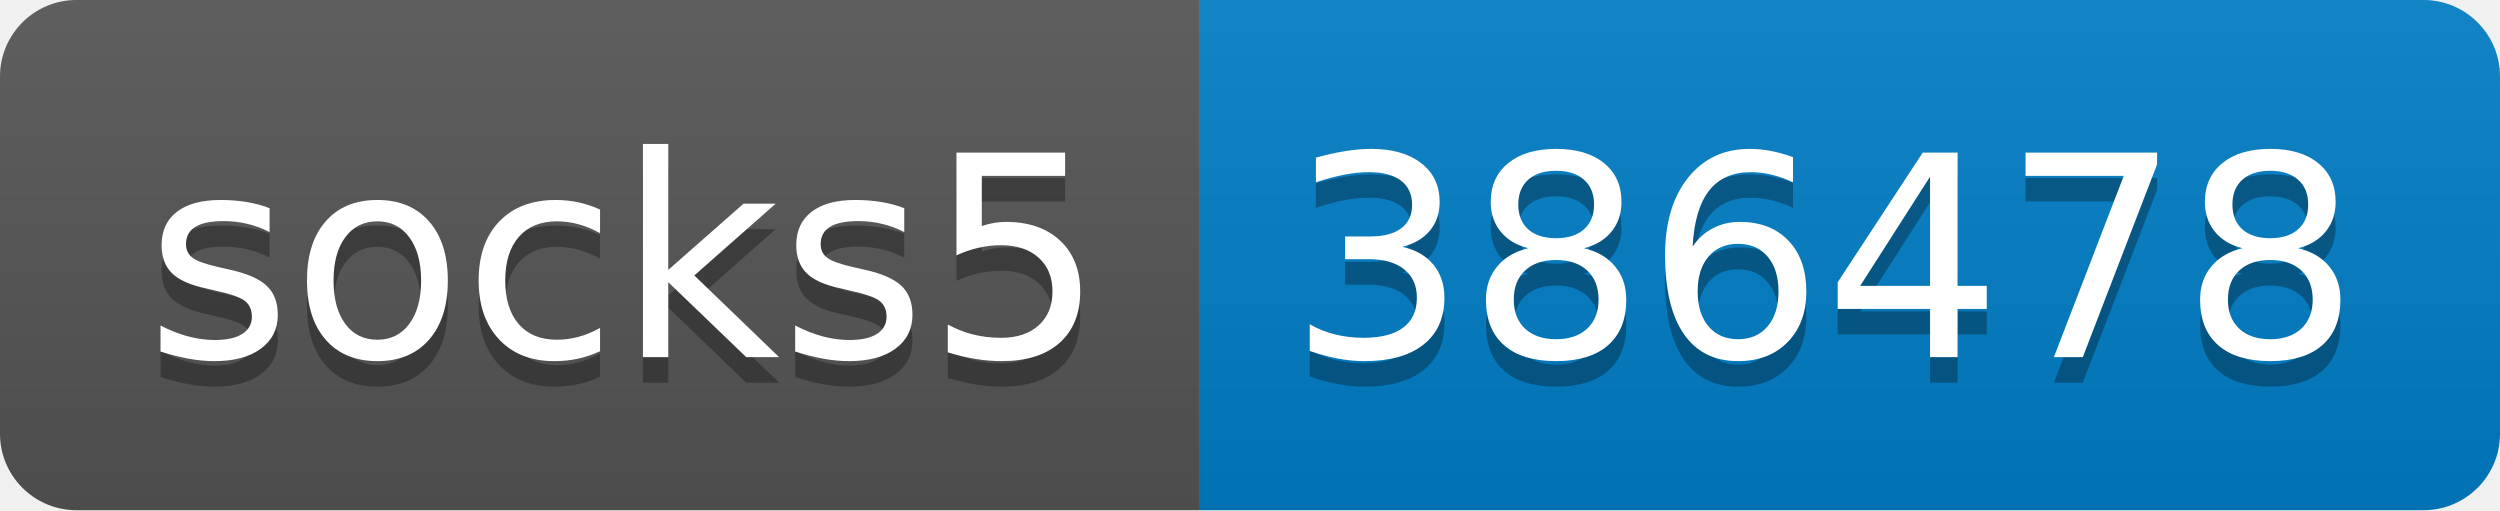
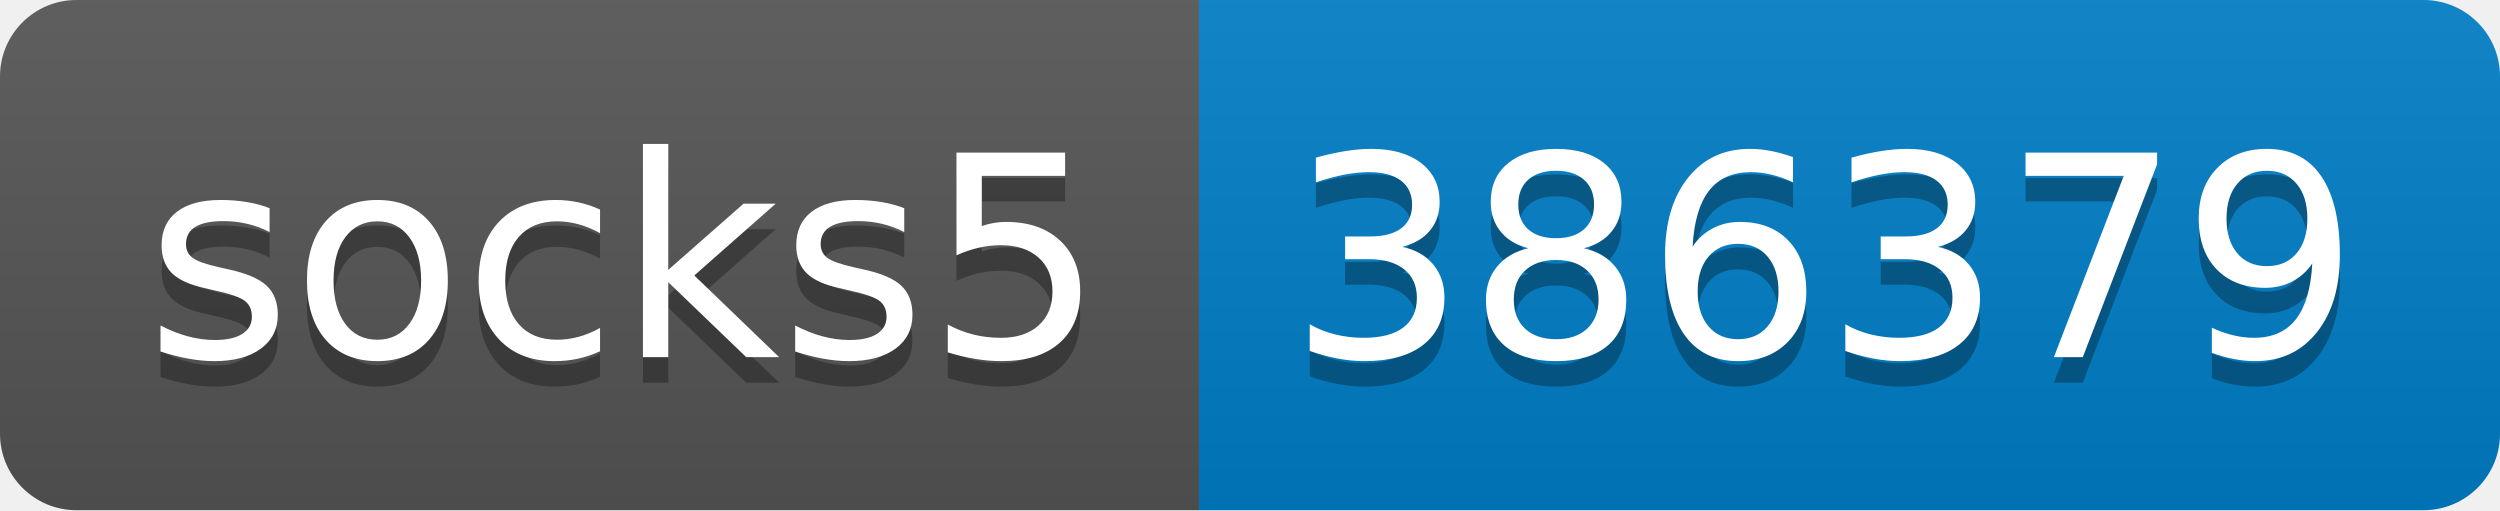
- <svg xmlns="http://www.w3.org/2000/svg" width="98" height="20" role="img" aria-label="socks5: 386478">
+ <svg xmlns="http://www.w3.org/2000/svg" width="98" height="20" role="img" aria-label="socks5: 386379">
  <linearGradient id="s" x2="0" y2="100%">
    <stop offset="0" stop-color="#bbb" stop-opacity=".1" />
    <stop offset="1" stop-opacity=".1" />
  </linearGradient>
  <clipPath id="r">
    <rect width="98" height="20" rx="3" fill="#fff" />
  </clipPath>
  <g clip-path="url(#r)">
    <rect width="47" height="20" fill="#555" />
    <rect x="47" width="51" height="20" fill="#007ec6" />
    <rect width="98" height="20" fill="url(#s)" />
  </g>
  <g fill="#fff" text-anchor="middle" font-family="Verdana,Geneva,DejaVu Sans,sans-serif" text-rendering="geometricPrecision" font-size="110">
    <text aria-hidden="true" x="245" y="150" fill="#010101" fill-opacity=".3" transform="scale(.1)" textLength="370">socks5</text>
    <text x="245" y="140" transform="scale(.1)" fill="#fff" textLength="370">socks5</text>
-     <text aria-hidden="true" x="715" y="150" fill="#010101" fill-opacity=".3" transform="scale(.1)" textLength="410">386478</text>
-     <text x="715" y="140" transform="scale(.1)" fill="#fff" textLength="410">386478</text>
+     <text aria-hidden="true" x="715" y="150" fill="#010101" fill-opacity=".3" transform="scale(.1)" textLength="410">386379</text>
+     <text x="715" y="140" transform="scale(.1)" fill="#fff" textLength="410">386379</text>
  </g>
</svg>
